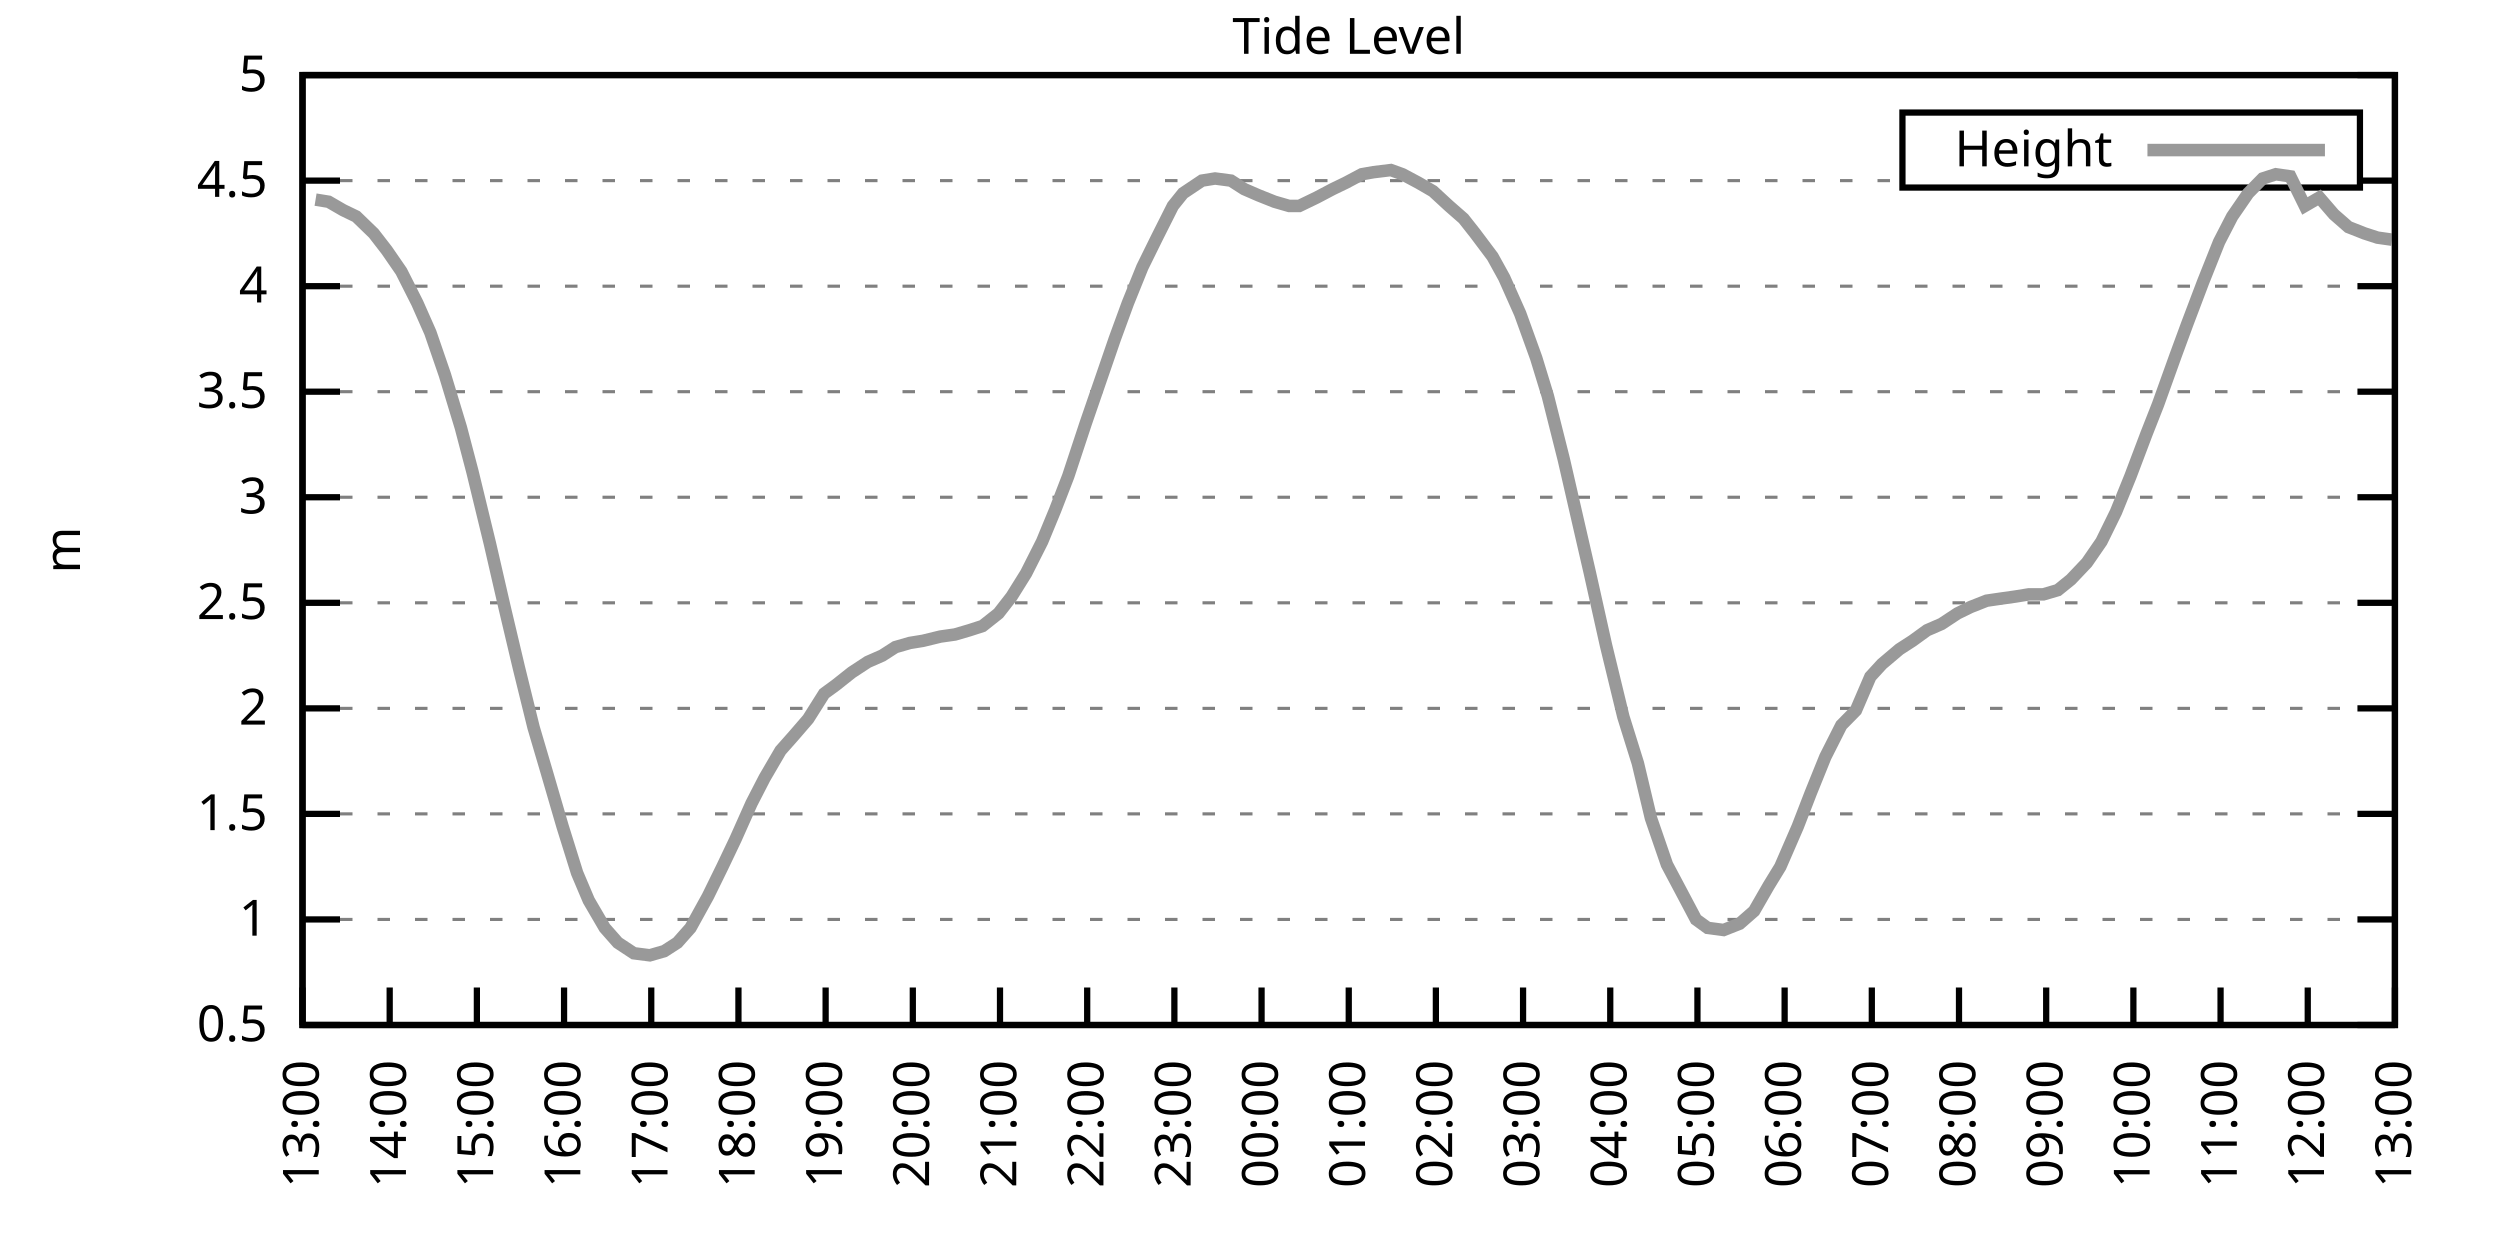
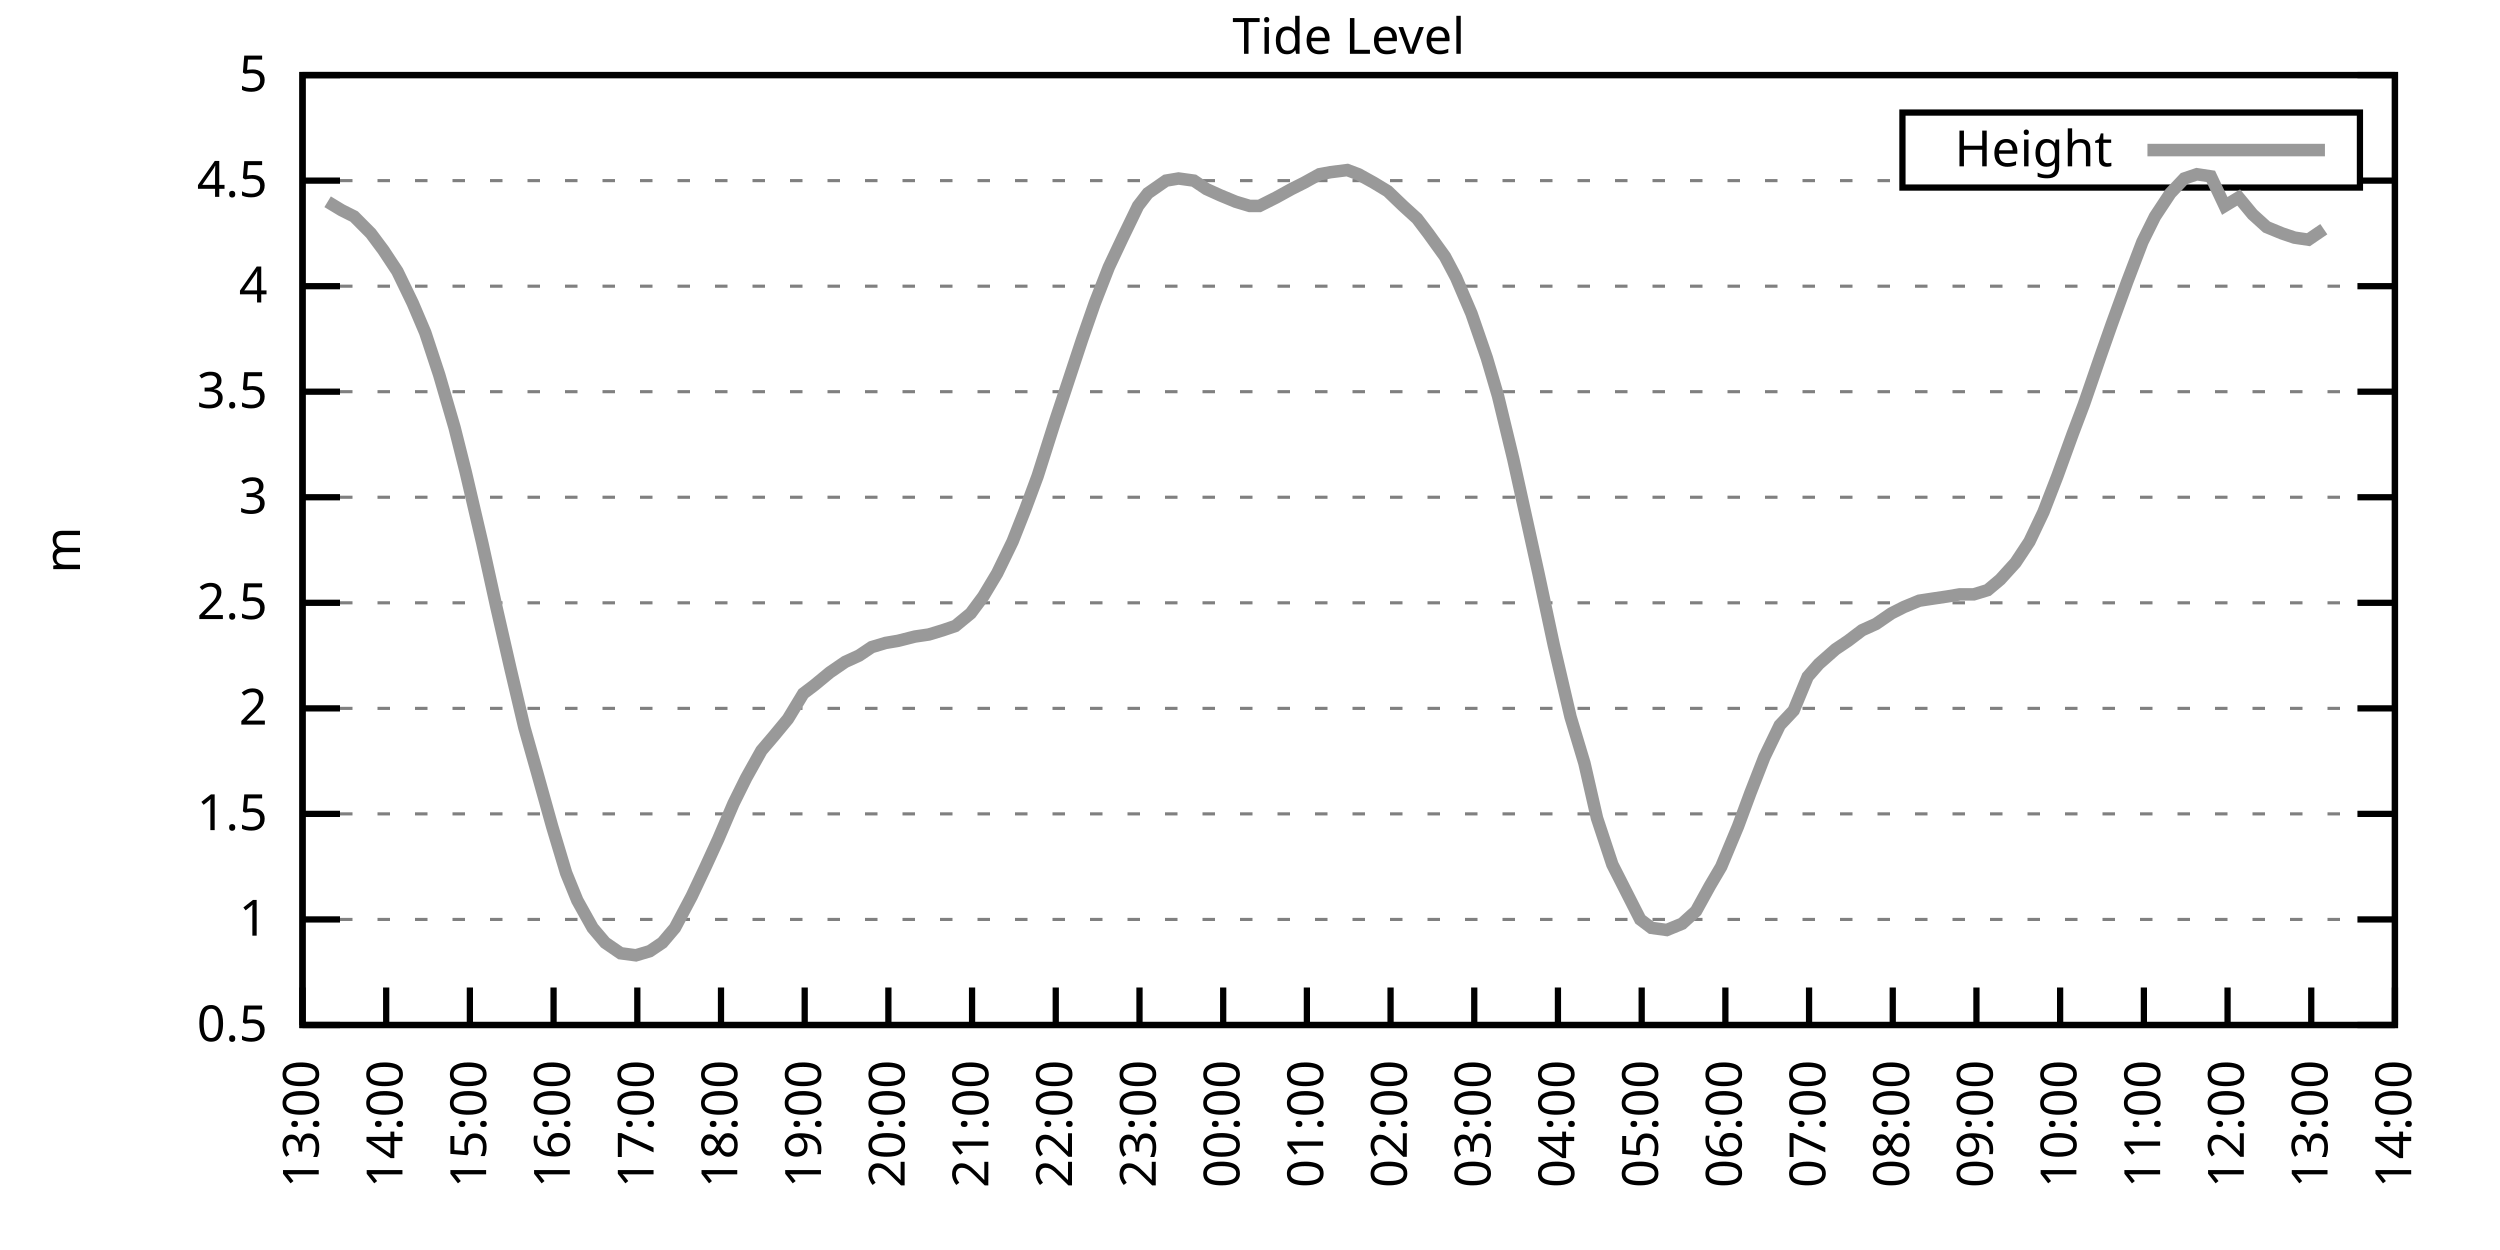
<svg xmlns="http://www.w3.org/2000/svg" xmlns:xlink="http://www.w3.org/1999/xlink" width="400" height="200" viewBox="0 0 400 200">
  <g id="gnuplot_canvas">
    <rect x="0" y="0" width="400" height="200" fill="none" />
    <defs>
      <circle id="gpDot" r="0.5" stroke-width="0.5" stroke="currentColor" />
      <path id="gpPt0" stroke-width="0.333" stroke="currentColor" d="M-1,0 h2 M0,-1 v2" />
      <path id="gpPt1" stroke-width="0.333" stroke="currentColor" d="M-1,-1 L1,1 M1,-1 L-1,1" />
      <path id="gpPt2" stroke-width="0.333" stroke="currentColor" d="M-1,0 L1,0 M0,-1 L0,1 M-1,-1 L1,1 M-1,1 L1,-1" />
      <rect id="gpPt3" stroke-width="0.333" stroke="currentColor" x="-1" y="-1" width="2" height="2" />
      <rect id="gpPt4" stroke-width="0.333" stroke="currentColor" fill="currentColor" x="-1" y="-1" width="2" height="2" />
      <circle id="gpPt5" stroke-width="0.333" stroke="currentColor" cx="0" cy="0" r="1" />
      <use xlink:href="#gpPt5" id="gpPt6" fill="currentColor" stroke="none" />
      <path id="gpPt7" stroke-width="0.333" stroke="currentColor" d="M0,-1.33 L-1.33,0.67 L1.33,0.67 z" />
      <use xlink:href="#gpPt7" id="gpPt8" fill="currentColor" stroke="none" />
      <use xlink:href="#gpPt7" id="gpPt9" stroke="currentColor" transform="rotate(180)" />
      <use xlink:href="#gpPt9" id="gpPt10" fill="currentColor" stroke="none" />
      <use xlink:href="#gpPt3" id="gpPt11" stroke="currentColor" transform="rotate(45)" />
      <use xlink:href="#gpPt11" id="gpPt12" fill="currentColor" stroke="none" />
      <path id="gpPt13" stroke-width="0.333" stroke="currentColor" d="M0,1.330 L1.265,0.411 L0.782,-1.067 L-0.782,-1.076 L-1.265,0.411 z" />
      <use xlink:href="#gpPt13" id="gpPt14" fill="currentColor" stroke="none" />
      <filter id="textbox" filterUnits="objectBoundingBox" x="0" y="0" height="1" width="1">
        <feFlood flood-color="white" flood-opacity="1" result="bgnd" />
        <feComposite in="SourceGraphic" in2="bgnd" operator="atop" />
      </filter>
      <filter id="greybox" filterUnits="objectBoundingBox" x="0" y="0" height="1" width="1">
        <feFlood flood-color="lightgrey" flood-opacity="1" result="grey" />
        <feComposite in="SourceGraphic" in2="grey" operator="atop" />
      </filter>
    </defs>
    <g fill="none" color="white" stroke="currentColor" stroke-width="1.00" stroke-linecap="butt" stroke-linejoin="miter">
</g>
    <g fill="none" color="black" stroke="currentColor" stroke-width="1.00" stroke-linecap="butt" stroke-linejoin="miter">
      <g stroke="none" shape-rendering="crispEdges">
        <polygon fill="rgb(255, 255, 255)" points="48.40,164.00 383.18,164.00 383.18,12.02 48.40,12.02 " />
      </g>
    </g>
    <g fill="none" color="black" stroke="currentColor" stroke-width="1.00" stroke-linecap="butt" stroke-linejoin="miter">
</g>
    <g fill="none" color="black" stroke="black" stroke-width="0.50" stroke-linecap="butt" stroke-linejoin="miter">
</g>
    <g fill="none" color="gray" stroke="currentColor" stroke-width="0.50" stroke-linecap="butt" stroke-linejoin="miter">
      <path stroke="gray" stroke-dasharray="2,4" class="gridline" d="M48.40,164.00 L383.19,164.00  " />
    </g>
    <g fill="none" color="gray" stroke="gray" stroke-width="1.00" stroke-linecap="butt" stroke-linejoin="miter">
</g>
    <g fill="none" color="black" stroke="currentColor" stroke-width="1.00" stroke-linecap="butt" stroke-linejoin="miter">
      <path stroke="black" d="M48.40,164.00 L54.40,164.00 M383.19,164.00 L377.19,164.00  " />
      <g transform="translate(42.80,166.60)" stroke="none" fill="black" font-family="Sans" font-size="8.00" text-anchor="end">
        <text>
          <tspan font-family="Sans"> 0.5</tspan>
        </text>
      </g>
    </g>
    <g fill="none" color="black" stroke="currentColor" stroke-width="1.00" stroke-linecap="butt" stroke-linejoin="miter">
</g>
    <g fill="none" color="black" stroke="black" stroke-width="0.50" stroke-linecap="butt" stroke-linejoin="miter">
</g>
    <g fill="none" color="gray" stroke="currentColor" stroke-width="0.50" stroke-linecap="butt" stroke-linejoin="miter">
      <path stroke="gray" stroke-dasharray="2,4" class="gridline" d="M48.40,147.11 L383.19,147.11  " />
    </g>
    <g fill="none" color="gray" stroke="gray" stroke-width="1.00" stroke-linecap="butt" stroke-linejoin="miter">
</g>
    <g fill="none" color="black" stroke="currentColor" stroke-width="1.00" stroke-linecap="butt" stroke-linejoin="miter">
      <path stroke="black" d="M48.40,147.11 L54.40,147.11 M383.19,147.11 L377.19,147.11  " />
      <g transform="translate(42.80,149.71)" stroke="none" fill="black" font-family="Sans" font-size="8.00" text-anchor="end">
        <text>
          <tspan font-family="Sans"> 1</tspan>
        </text>
      </g>
    </g>
    <g fill="none" color="black" stroke="currentColor" stroke-width="1.00" stroke-linecap="butt" stroke-linejoin="miter">
</g>
    <g fill="none" color="black" stroke="black" stroke-width="0.50" stroke-linecap="butt" stroke-linejoin="miter">
</g>
    <g fill="none" color="gray" stroke="currentColor" stroke-width="0.50" stroke-linecap="butt" stroke-linejoin="miter">
      <path stroke="gray" stroke-dasharray="2,4" class="gridline" d="M48.40,130.22 L383.19,130.22  " />
    </g>
    <g fill="none" color="gray" stroke="gray" stroke-width="1.00" stroke-linecap="butt" stroke-linejoin="miter">
</g>
    <g fill="none" color="black" stroke="currentColor" stroke-width="1.00" stroke-linecap="butt" stroke-linejoin="miter">
      <path stroke="black" d="M48.40,130.22 L54.40,130.22 M383.19,130.22 L377.19,130.22  " />
      <g transform="translate(42.80,132.82)" stroke="none" fill="black" font-family="Sans" font-size="8.00" text-anchor="end">
        <text>
          <tspan font-family="Sans"> 1.5</tspan>
        </text>
      </g>
    </g>
    <g fill="none" color="black" stroke="currentColor" stroke-width="1.00" stroke-linecap="butt" stroke-linejoin="miter">
</g>
    <g fill="none" color="black" stroke="black" stroke-width="0.50" stroke-linecap="butt" stroke-linejoin="miter">
</g>
    <g fill="none" color="gray" stroke="currentColor" stroke-width="0.50" stroke-linecap="butt" stroke-linejoin="miter">
      <path stroke="gray" stroke-dasharray="2,4" class="gridline" d="M48.40,113.34 L383.19,113.34  " />
    </g>
    <g fill="none" color="gray" stroke="gray" stroke-width="1.00" stroke-linecap="butt" stroke-linejoin="miter">
</g>
    <g fill="none" color="black" stroke="currentColor" stroke-width="1.00" stroke-linecap="butt" stroke-linejoin="miter">
      <path stroke="black" d="M48.40,113.34 L54.40,113.34 M383.19,113.34 L377.19,113.34  " />
      <g transform="translate(42.80,115.94)" stroke="none" fill="black" font-family="Sans" font-size="8.00" text-anchor="end">
        <text>
          <tspan font-family="Sans"> 2</tspan>
        </text>
      </g>
    </g>
    <g fill="none" color="black" stroke="currentColor" stroke-width="1.00" stroke-linecap="butt" stroke-linejoin="miter">
</g>
    <g fill="none" color="black" stroke="black" stroke-width="0.50" stroke-linecap="butt" stroke-linejoin="miter">
</g>
    <g fill="none" color="gray" stroke="currentColor" stroke-width="0.50" stroke-linecap="butt" stroke-linejoin="miter">
      <path stroke="gray" stroke-dasharray="2,4" class="gridline" d="M48.40,96.45 L383.19,96.45  " />
    </g>
    <g fill="none" color="gray" stroke="gray" stroke-width="1.00" stroke-linecap="butt" stroke-linejoin="miter">
</g>
    <g fill="none" color="black" stroke="currentColor" stroke-width="1.00" stroke-linecap="butt" stroke-linejoin="miter">
      <path stroke="black" d="M48.40,96.45 L54.40,96.45 M383.19,96.45 L377.19,96.45  " />
      <g transform="translate(42.80,99.05)" stroke="none" fill="black" font-family="Sans" font-size="8.00" text-anchor="end">
        <text>
          <tspan font-family="Sans"> 2.5</tspan>
        </text>
      </g>
    </g>
    <g fill="none" color="black" stroke="currentColor" stroke-width="1.00" stroke-linecap="butt" stroke-linejoin="miter">
</g>
    <g fill="none" color="black" stroke="black" stroke-width="0.50" stroke-linecap="butt" stroke-linejoin="miter">
</g>
    <g fill="none" color="gray" stroke="currentColor" stroke-width="0.50" stroke-linecap="butt" stroke-linejoin="miter">
      <path stroke="gray" stroke-dasharray="2,4" class="gridline" d="M48.40,79.56 L383.19,79.56  " />
    </g>
    <g fill="none" color="gray" stroke="gray" stroke-width="1.00" stroke-linecap="butt" stroke-linejoin="miter">
</g>
    <g fill="none" color="black" stroke="currentColor" stroke-width="1.00" stroke-linecap="butt" stroke-linejoin="miter">
      <path stroke="black" d="M48.40,79.56 L54.40,79.56 M383.19,79.56 L377.19,79.56  " />
      <g transform="translate(42.80,82.16)" stroke="none" fill="black" font-family="Sans" font-size="8.00" text-anchor="end">
        <text>
          <tspan font-family="Sans"> 3</tspan>
        </text>
      </g>
    </g>
    <g fill="none" color="black" stroke="currentColor" stroke-width="1.00" stroke-linecap="butt" stroke-linejoin="miter">
</g>
    <g fill="none" color="black" stroke="black" stroke-width="0.50" stroke-linecap="butt" stroke-linejoin="miter">
</g>
    <g fill="none" color="gray" stroke="currentColor" stroke-width="0.50" stroke-linecap="butt" stroke-linejoin="miter">
      <path stroke="gray" stroke-dasharray="2,4" class="gridline" d="M48.40,62.67 L383.19,62.67  " />
    </g>
    <g fill="none" color="gray" stroke="gray" stroke-width="1.00" stroke-linecap="butt" stroke-linejoin="miter">
</g>
    <g fill="none" color="black" stroke="currentColor" stroke-width="1.00" stroke-linecap="butt" stroke-linejoin="miter">
      <path stroke="black" d="M48.40,62.67 L54.40,62.67 M383.19,62.67 L377.19,62.67  " />
      <g transform="translate(42.80,65.27)" stroke="none" fill="black" font-family="Sans" font-size="8.00" text-anchor="end">
        <text>
          <tspan font-family="Sans"> 3.5</tspan>
        </text>
      </g>
    </g>
    <g fill="none" color="black" stroke="currentColor" stroke-width="1.00" stroke-linecap="butt" stroke-linejoin="miter">
</g>
    <g fill="none" color="black" stroke="black" stroke-width="0.50" stroke-linecap="butt" stroke-linejoin="miter">
</g>
    <g fill="none" color="gray" stroke="currentColor" stroke-width="0.50" stroke-linecap="butt" stroke-linejoin="miter">
      <path stroke="gray" stroke-dasharray="2,4" class="gridline" d="M48.40,45.79 L383.19,45.79  " />
    </g>
    <g fill="none" color="gray" stroke="gray" stroke-width="1.00" stroke-linecap="butt" stroke-linejoin="miter">
</g>
    <g fill="none" color="black" stroke="currentColor" stroke-width="1.00" stroke-linecap="butt" stroke-linejoin="miter">
      <path stroke="black" d="M48.40,45.79 L54.40,45.79 M383.19,45.79 L377.19,45.79  " />
      <g transform="translate(42.80,48.39)" stroke="none" fill="black" font-family="Sans" font-size="8.00" text-anchor="end">
        <text>
          <tspan font-family="Sans"> 4</tspan>
        </text>
      </g>
    </g>
    <g fill="none" color="black" stroke="currentColor" stroke-width="1.00" stroke-linecap="butt" stroke-linejoin="miter">
</g>
    <g fill="none" color="black" stroke="black" stroke-width="0.50" stroke-linecap="butt" stroke-linejoin="miter">
</g>
    <g fill="none" color="gray" stroke="currentColor" stroke-width="0.50" stroke-linecap="butt" stroke-linejoin="miter">
      <path stroke="gray" stroke-dasharray="2,4" class="gridline" d="M48.40,28.90 L304.39,28.90 M377.59,28.90 L383.19,28.90  " />
    </g>
    <g fill="none" color="gray" stroke="gray" stroke-width="1.00" stroke-linecap="butt" stroke-linejoin="miter">
</g>
    <g fill="none" color="black" stroke="currentColor" stroke-width="1.00" stroke-linecap="butt" stroke-linejoin="miter">
      <path stroke="black" d="M48.40,28.90 L54.40,28.90 M383.19,28.90 L377.19,28.90  " />
      <g transform="translate(42.80,31.50)" stroke="none" fill="black" font-family="Sans" font-size="8.00" text-anchor="end">
        <text>
          <tspan font-family="Sans"> 4.5</tspan>
        </text>
      </g>
    </g>
    <g fill="none" color="black" stroke="currentColor" stroke-width="1.00" stroke-linecap="butt" stroke-linejoin="miter">
</g>
    <g fill="none" color="black" stroke="black" stroke-width="0.50" stroke-linecap="butt" stroke-linejoin="miter">
</g>
    <g fill="none" color="gray" stroke="currentColor" stroke-width="0.50" stroke-linecap="butt" stroke-linejoin="miter">
      <path stroke="gray" stroke-dasharray="2,4" class="gridline" d="M48.40,12.01 L383.19,12.01  " />
    </g>
    <g fill="none" color="gray" stroke="gray" stroke-width="1.00" stroke-linecap="butt" stroke-linejoin="miter">
</g>
    <g fill="none" color="black" stroke="currentColor" stroke-width="1.00" stroke-linecap="butt" stroke-linejoin="miter">
      <path stroke="black" d="M48.40,12.01 L54.40,12.01 M383.19,12.01 L377.19,12.01  " />
      <g transform="translate(42.80,14.61)" stroke="none" fill="black" font-family="Sans" font-size="8.00" text-anchor="end">
        <text>
          <tspan font-family="Sans"> 5</tspan>
        </text>
      </g>
    </g>
    <g fill="none" color="black" stroke="currentColor" stroke-width="1.00" stroke-linecap="butt" stroke-linejoin="miter">
      <path stroke="black" d="M48.40,164.00 L48.40,158.00  " />
      <g transform="translate(51.00,169.60) rotate(270.00)" stroke="none" fill="black" font-family="Sans" font-size="8.00" text-anchor="end">
        <text>
          <tspan font-family="Sans">13:00</tspan>
        </text>
      </g>
    </g>
    <g fill="none" color="black" stroke="currentColor" stroke-width="1.00" stroke-linecap="butt" stroke-linejoin="miter">
-       <path stroke="black" d="M62.35,164.00 L62.35,158.00  " />
-       <g transform="translate(64.95,169.60) rotate(270.00)" stroke="none" fill="black" font-family="Sans" font-size="8.00" text-anchor="end">
+       <path stroke="black" d="M61.79,164.00 L61.79,158.00  " />
+       <g transform="translate(64.39,169.60) rotate(270.00)" stroke="none" fill="black" font-family="Sans" font-size="8.00" text-anchor="end">
        <text>
          <tspan font-family="Sans">14:00</tspan>
        </text>
      </g>
    </g>
    <g fill="none" color="black" stroke="currentColor" stroke-width="1.00" stroke-linecap="butt" stroke-linejoin="miter">
-       <path stroke="black" d="M76.30,164.00 L76.30,158.00  " />
-       <g transform="translate(78.90,169.60) rotate(270.00)" stroke="none" fill="black" font-family="Sans" font-size="8.00" text-anchor="end">
+       <path stroke="black" d="M75.18,164.00 L75.18,158.00  " />
+       <g transform="translate(77.78,169.60) rotate(270.00)" stroke="none" fill="black" font-family="Sans" font-size="8.00" text-anchor="end">
        <text>
          <tspan font-family="Sans">15:00</tspan>
        </text>
      </g>
    </g>
    <g fill="none" color="black" stroke="currentColor" stroke-width="1.00" stroke-linecap="butt" stroke-linejoin="miter">
-       <path stroke="black" d="M90.25,164.00 L90.25,158.00  " />
-       <g transform="translate(92.85,169.60) rotate(270.00)" stroke="none" fill="black" font-family="Sans" font-size="8.00" text-anchor="end">
+       <path stroke="black" d="M88.57,164.00 L88.57,158.00  " />
+       <g transform="translate(91.17,169.60) rotate(270.00)" stroke="none" fill="black" font-family="Sans" font-size="8.00" text-anchor="end">
        <text>
          <tspan font-family="Sans">16:00</tspan>
        </text>
      </g>
    </g>
    <g fill="none" color="black" stroke="currentColor" stroke-width="1.00" stroke-linecap="butt" stroke-linejoin="miter">
-       <path stroke="black" d="M104.20,164.00 L104.20,158.00  " />
-       <g transform="translate(106.80,169.60) rotate(270.00)" stroke="none" fill="black" font-family="Sans" font-size="8.00" text-anchor="end">
+       <path stroke="black" d="M101.97,164.00 L101.97,158.00  " />
+       <g transform="translate(104.57,169.60) rotate(270.00)" stroke="none" fill="black" font-family="Sans" font-size="8.00" text-anchor="end">
        <text>
          <tspan font-family="Sans">17:00</tspan>
        </text>
      </g>
    </g>
    <g fill="none" color="black" stroke="currentColor" stroke-width="1.00" stroke-linecap="butt" stroke-linejoin="miter">
-       <path stroke="black" d="M118.15,164.00 L118.15,158.00  " />
-       <g transform="translate(120.75,169.60) rotate(270.00)" stroke="none" fill="black" font-family="Sans" font-size="8.00" text-anchor="end">
+       <path stroke="black" d="M115.36,164.00 L115.36,158.00  " />
+       <g transform="translate(117.96,169.60) rotate(270.00)" stroke="none" fill="black" font-family="Sans" font-size="8.00" text-anchor="end">
        <text>
          <tspan font-family="Sans">18:00</tspan>
        </text>
      </g>
    </g>
    <g fill="none" color="black" stroke="currentColor" stroke-width="1.00" stroke-linecap="butt" stroke-linejoin="miter">
-       <path stroke="black" d="M132.10,164.00 L132.10,158.00  " />
-       <g transform="translate(134.70,169.60) rotate(270.00)" stroke="none" fill="black" font-family="Sans" font-size="8.00" text-anchor="end">
+       <path stroke="black" d="M128.75,164.00 L128.75,158.00  " />
+       <g transform="translate(131.35,169.60) rotate(270.00)" stroke="none" fill="black" font-family="Sans" font-size="8.00" text-anchor="end">
        <text>
          <tspan font-family="Sans">19:00</tspan>
        </text>
      </g>
    </g>
    <g fill="none" color="black" stroke="currentColor" stroke-width="1.00" stroke-linecap="butt" stroke-linejoin="miter">
-       <path stroke="black" d="M146.05,164.00 L146.05,158.00  " />
-       <g transform="translate(148.65,169.60) rotate(270.00)" stroke="none" fill="black" font-family="Sans" font-size="8.00" text-anchor="end">
+       <path stroke="black" d="M142.14,164.00 L142.14,158.00  " />
+       <g transform="translate(144.74,169.60) rotate(270.00)" stroke="none" fill="black" font-family="Sans" font-size="8.00" text-anchor="end">
        <text>
          <tspan font-family="Sans">20:00</tspan>
        </text>
      </g>
    </g>
    <g fill="none" color="black" stroke="currentColor" stroke-width="1.00" stroke-linecap="butt" stroke-linejoin="miter">
-       <path stroke="black" d="M160.00,164.00 L160.00,158.00  " />
-       <g transform="translate(162.60,169.60) rotate(270.00)" stroke="none" fill="black" font-family="Sans" font-size="8.00" text-anchor="end">
+       <path stroke="black" d="M155.53,164.00 L155.53,158.00  " />
+       <g transform="translate(158.13,169.60) rotate(270.00)" stroke="none" fill="black" font-family="Sans" font-size="8.00" text-anchor="end">
        <text>
          <tspan font-family="Sans">21:00</tspan>
        </text>
      </g>
    </g>
    <g fill="none" color="black" stroke="currentColor" stroke-width="1.00" stroke-linecap="butt" stroke-linejoin="miter">
-       <path stroke="black" d="M173.95,164.00 L173.95,158.00  " />
-       <g transform="translate(176.55,169.60) rotate(270.00)" stroke="none" fill="black" font-family="Sans" font-size="8.00" text-anchor="end">
+       <path stroke="black" d="M168.92,164.00 L168.92,158.00  " />
+       <g transform="translate(171.52,169.60) rotate(270.00)" stroke="none" fill="black" font-family="Sans" font-size="8.00" text-anchor="end">
        <text>
          <tspan font-family="Sans">22:00</tspan>
        </text>
      </g>
    </g>
    <g fill="none" color="black" stroke="currentColor" stroke-width="1.00" stroke-linecap="butt" stroke-linejoin="miter">
-       <path stroke="black" d="M187.90,164.00 L187.90,158.00  " />
-       <g transform="translate(190.50,169.60) rotate(270.00)" stroke="none" fill="black" font-family="Sans" font-size="8.00" text-anchor="end">
+       <path stroke="black" d="M182.32,164.00 L182.32,158.00  " />
+       <g transform="translate(184.92,169.60) rotate(270.00)" stroke="none" fill="black" font-family="Sans" font-size="8.00" text-anchor="end">
        <text>
          <tspan font-family="Sans">23:00</tspan>
        </text>
      </g>
    </g>
    <g fill="none" color="black" stroke="currentColor" stroke-width="1.00" stroke-linecap="butt" stroke-linejoin="miter">
-       <path stroke="black" d="M201.85,164.00 L201.85,158.00  " />
-       <g transform="translate(204.45,169.60) rotate(270.00)" stroke="none" fill="black" font-family="Sans" font-size="8.00" text-anchor="end">
+       <path stroke="black" d="M195.71,164.00 L195.71,158.00  " />
+       <g transform="translate(198.31,169.60) rotate(270.00)" stroke="none" fill="black" font-family="Sans" font-size="8.00" text-anchor="end">
        <text>
          <tspan font-family="Sans">00:00</tspan>
        </text>
      </g>
    </g>
    <g fill="none" color="black" stroke="currentColor" stroke-width="1.00" stroke-linecap="butt" stroke-linejoin="miter">
-       <path stroke="black" d="M215.80,164.00 L215.80,158.00  " />
-       <g transform="translate(218.40,169.60) rotate(270.00)" stroke="none" fill="black" font-family="Sans" font-size="8.00" text-anchor="end">
+       <path stroke="black" d="M209.10,164.00 L209.10,158.00  " />
+       <g transform="translate(211.70,169.60) rotate(270.00)" stroke="none" fill="black" font-family="Sans" font-size="8.00" text-anchor="end">
        <text>
          <tspan font-family="Sans">01:00</tspan>
        </text>
      </g>
    </g>
    <g fill="none" color="black" stroke="currentColor" stroke-width="1.00" stroke-linecap="butt" stroke-linejoin="miter">
-       <path stroke="black" d="M229.74,164.00 L229.74,158.00  " />
-       <g transform="translate(232.34,169.60) rotate(270.00)" stroke="none" fill="black" font-family="Sans" font-size="8.00" text-anchor="end">
+       <path stroke="black" d="M222.49,164.00 L222.49,158.00  " />
+       <g transform="translate(225.09,169.60) rotate(270.00)" stroke="none" fill="black" font-family="Sans" font-size="8.00" text-anchor="end">
        <text>
          <tspan font-family="Sans">02:00</tspan>
        </text>
      </g>
    </g>
    <g fill="none" color="black" stroke="currentColor" stroke-width="1.00" stroke-linecap="butt" stroke-linejoin="miter">
-       <path stroke="black" d="M243.69,164.00 L243.69,158.00  " />
-       <g transform="translate(246.29,169.60) rotate(270.00)" stroke="none" fill="black" font-family="Sans" font-size="8.00" text-anchor="end">
+       <path stroke="black" d="M235.88,164.00 L235.88,158.00  " />
+       <g transform="translate(238.48,169.60) rotate(270.00)" stroke="none" fill="black" font-family="Sans" font-size="8.00" text-anchor="end">
        <text>
          <tspan font-family="Sans">03:00</tspan>
        </text>
      </g>
    </g>
    <g fill="none" color="black" stroke="currentColor" stroke-width="1.00" stroke-linecap="butt" stroke-linejoin="miter">
-       <path stroke="black" d="M257.64,164.00 L257.64,158.00  " />
-       <g transform="translate(260.24,169.60) rotate(270.00)" stroke="none" fill="black" font-family="Sans" font-size="8.00" text-anchor="end">
+       <path stroke="black" d="M249.27,164.00 L249.27,158.00  " />
+       <g transform="translate(251.87,169.60) rotate(270.00)" stroke="none" fill="black" font-family="Sans" font-size="8.00" text-anchor="end">
        <text>
          <tspan font-family="Sans">04:00</tspan>
        </text>
      </g>
    </g>
    <g fill="none" color="black" stroke="currentColor" stroke-width="1.00" stroke-linecap="butt" stroke-linejoin="miter">
-       <path stroke="black" d="M271.59,164.00 L271.59,158.00  " />
-       <g transform="translate(274.19,169.60) rotate(270.00)" stroke="none" fill="black" font-family="Sans" font-size="8.00" text-anchor="end">
+       <path stroke="black" d="M262.67,164.00 L262.67,158.00  " />
+       <g transform="translate(265.27,169.60) rotate(270.00)" stroke="none" fill="black" font-family="Sans" font-size="8.00" text-anchor="end">
        <text>
          <tspan font-family="Sans">05:00</tspan>
        </text>
      </g>
    </g>
    <g fill="none" color="black" stroke="currentColor" stroke-width="1.00" stroke-linecap="butt" stroke-linejoin="miter">
-       <path stroke="black" d="M285.54,164.00 L285.54,158.00  " />
-       <g transform="translate(288.14,169.60) rotate(270.00)" stroke="none" fill="black" font-family="Sans" font-size="8.00" text-anchor="end">
+       <path stroke="black" d="M276.06,164.00 L276.06,158.00  " />
+       <g transform="translate(278.66,169.60) rotate(270.00)" stroke="none" fill="black" font-family="Sans" font-size="8.00" text-anchor="end">
        <text>
          <tspan font-family="Sans">06:00</tspan>
        </text>
      </g>
    </g>
    <g fill="none" color="black" stroke="currentColor" stroke-width="1.00" stroke-linecap="butt" stroke-linejoin="miter">
-       <path stroke="black" d="M299.49,164.00 L299.49,158.00  " />
-       <g transform="translate(302.09,169.60) rotate(270.00)" stroke="none" fill="black" font-family="Sans" font-size="8.00" text-anchor="end">
+       <path stroke="black" d="M289.45,164.00 L289.45,158.00  " />
+       <g transform="translate(292.05,169.60) rotate(270.00)" stroke="none" fill="black" font-family="Sans" font-size="8.00" text-anchor="end">
        <text>
          <tspan font-family="Sans">07:00</tspan>
        </text>
      </g>
    </g>
    <g fill="none" color="black" stroke="currentColor" stroke-width="1.00" stroke-linecap="butt" stroke-linejoin="miter">
-       <path stroke="black" d="M313.44,164.00 L313.44,158.00  " />
-       <g transform="translate(316.04,169.60) rotate(270.00)" stroke="none" fill="black" font-family="Sans" font-size="8.00" text-anchor="end">
+       <path stroke="black" d="M302.84,164.00 L302.84,158.00  " />
+       <g transform="translate(305.44,169.60) rotate(270.00)" stroke="none" fill="black" font-family="Sans" font-size="8.00" text-anchor="end">
        <text>
          <tspan font-family="Sans">08:00</tspan>
        </text>
      </g>
    </g>
    <g fill="none" color="black" stroke="currentColor" stroke-width="1.00" stroke-linecap="butt" stroke-linejoin="miter">
-       <path stroke="black" d="M327.39,164.00 L327.39,158.00  " />
-       <g transform="translate(329.99,169.60) rotate(270.00)" stroke="none" fill="black" font-family="Sans" font-size="8.00" text-anchor="end">
+       <path stroke="black" d="M316.23,164.00 L316.23,158.00  " />
+       <g transform="translate(318.83,169.60) rotate(270.00)" stroke="none" fill="black" font-family="Sans" font-size="8.00" text-anchor="end">
        <text>
          <tspan font-family="Sans">09:00</tspan>
        </text>
      </g>
    </g>
    <g fill="none" color="black" stroke="currentColor" stroke-width="1.00" stroke-linecap="butt" stroke-linejoin="miter">
-       <path stroke="black" d="M341.34,164.00 L341.34,158.00  " />
-       <g transform="translate(343.94,169.60) rotate(270.00)" stroke="none" fill="black" font-family="Sans" font-size="8.00" text-anchor="end">
+       <path stroke="black" d="M329.62,164.00 L329.62,158.00  " />
+       <g transform="translate(332.22,169.60) rotate(270.00)" stroke="none" fill="black" font-family="Sans" font-size="8.00" text-anchor="end">
        <text>
          <tspan font-family="Sans">10:00</tspan>
        </text>
      </g>
    </g>
    <g fill="none" color="black" stroke="currentColor" stroke-width="1.00" stroke-linecap="butt" stroke-linejoin="miter">
-       <path stroke="black" d="M355.29,164.00 L355.29,158.00  " />
-       <g transform="translate(357.89,169.60) rotate(270.00)" stroke="none" fill="black" font-family="Sans" font-size="8.00" text-anchor="end">
+       <path stroke="black" d="M343.02,164.00 L343.02,158.00  " />
+       <g transform="translate(345.62,169.60) rotate(270.00)" stroke="none" fill="black" font-family="Sans" font-size="8.00" text-anchor="end">
        <text>
          <tspan font-family="Sans">11:00</tspan>
        </text>
      </g>
    </g>
    <g fill="none" color="black" stroke="currentColor" stroke-width="1.00" stroke-linecap="butt" stroke-linejoin="miter">
-       <path stroke="black" d="M369.24,164.00 L369.24,158.00  " />
-       <g transform="translate(371.84,169.60) rotate(270.00)" stroke="none" fill="black" font-family="Sans" font-size="8.00" text-anchor="end">
+       <path stroke="black" d="M356.41,164.00 L356.41,158.00  " />
+       <g transform="translate(359.01,169.60) rotate(270.00)" stroke="none" fill="black" font-family="Sans" font-size="8.00" text-anchor="end">
        <text>
          <tspan font-family="Sans">12:00</tspan>
+         </text>
+       </g>
+     </g>
+     <g fill="none" color="black" stroke="currentColor" stroke-width="1.00" stroke-linecap="butt" stroke-linejoin="miter">
+       <path stroke="black" d="M369.80,164.00 L369.80,158.00  " />
+       <g transform="translate(372.40,169.60) rotate(270.00)" stroke="none" fill="black" font-family="Sans" font-size="8.00" text-anchor="end">
+         <text>
+           <tspan font-family="Sans">13:00</tspan>
        </text>
      </g>
    </g>
    <g fill="none" color="black" stroke="currentColor" stroke-width="1.00" stroke-linecap="butt" stroke-linejoin="miter">
      <path stroke="black" d="M383.19,164.00 L383.19,158.00  " />
      <g transform="translate(385.79,169.60) rotate(270.00)" stroke="none" fill="black" font-family="Sans" font-size="8.00" text-anchor="end">
        <text>
-           <tspan font-family="Sans">13:00</tspan>
+           <tspan font-family="Sans">14:00</tspan>
        </text>
      </g>
    </g>
    <g fill="none" color="black" stroke="currentColor" stroke-width="1.00" stroke-linecap="butt" stroke-linejoin="miter">
</g>
    <g fill="none" color="black" stroke="currentColor" stroke-width="1.00" stroke-linecap="butt" stroke-linejoin="miter">
      <path stroke="black" d="M48.40,12.01 L48.40,164.00 L383.19,164.00 L383.19,12.01 L48.40,12.01 Z  " />
    </g>
    <g fill="none" color="black" stroke="currentColor" stroke-width="1.00" stroke-linecap="butt" stroke-linejoin="miter">
</g>
    <g fill="none" color="black" stroke="currentColor" stroke-width="1.00" stroke-linecap="butt" stroke-linejoin="miter">
      <path stroke="black" d="M304.39,30.01 L304.39,18.01 L377.59,18.01 L377.59,30.01 L304.39,30.01 Z  " />
    </g>
    <g id="Tide_level_plot_1">
      <g fill="none" color="white" stroke="black" stroke-width="2.00" stroke-linecap="butt" stroke-linejoin="miter">
</g>
      <g fill="none" color="black" stroke="currentColor" stroke-width="2.00" stroke-linecap="butt" stroke-linejoin="miter">
        <g transform="translate(337.99,26.61)" stroke="none" fill="black" font-family="Sans" font-size="8.00" text-anchor="end">
          <text>
            <tspan font-family="Sans">Height</tspan>
          </text>
        </g>
      </g>
      <g fill="none" color="black" stroke="currentColor" stroke-width="2.00" stroke-linecap="butt" stroke-linejoin="miter">
-         <path stroke="rgb(153, 153, 153)" d="M343.59,24.01 L371.99,24.01 M50.49,31.94 L52.58,32.28 L54.91,33.63 L57.00,34.64 L59.79,37.34 L61.88,40.04   L64.21,43.42 L66.77,48.49 L68.86,53.22 L71.18,59.97 L73.74,68.42 L75.60,75.51 L78.39,86.99 L80.72,97.12   L83.04,106.92 L85.37,116.38 L87.46,123.47 L90.02,132.25 L92.34,139.68 L94.20,144.07 L96.76,148.46 L98.85,150.83   L101.41,152.52 L103.97,152.85 L106.29,152.18 L108.38,150.83 L110.48,148.46 L113.27,143.40 L115.59,138.67 L117.68,134.28   L120.24,128.54 L122.33,124.48 L124.89,120.09 L126.98,117.73 L129.31,115.03 L131.87,110.97 L133.72,109.62 L136.28,107.59   L138.84,105.91 L141.16,104.89 L143.26,103.54 L145.58,102.87 L147.67,102.53 L150.46,101.85 L152.79,101.52 L155.11,100.84   L157.21,100.16 L159.76,98.14 L161.86,95.44 L164.18,91.72 L166.74,86.65 L168.83,81.59 L170.92,76.18 L173.71,67.74   L175.57,62.34 L178.36,54.23 L180.46,48.49 L182.78,42.75 L185.11,38.02 L187.66,32.95 L189.29,30.92 L192.31,28.90   L194.41,28.56 L196.96,28.90 L199.06,30.25 L201.38,31.26 L203.94,32.28 L206.26,32.95 L207.89,32.95 L210.68,31.60   L213.24,30.25 L215.33,29.24 L217.89,27.88 L219.75,27.55 L222.54,27.21 L224.40,27.88 L226.95,29.24 L229.28,30.59   L231.84,32.95 L234.16,34.98 L236.02,37.34 L238.81,41.06 L240.67,44.43 L243.23,50.18 L245.79,57.27 L247.65,63.35   L250.20,73.48 L252.76,84.63 L254.39,91.72 L256.95,103.20 L259.74,114.69 L262.06,122.12 L264.15,130.90 L266.71,138.33   L269.04,142.72 L271.36,147.11 L273.22,148.46 L275.78,148.80 L278.34,147.79 L280.66,145.76 L282.99,141.71 L284.85,138.67   L287.64,132.25 L289.73,126.85 L292.05,121.11 L294.61,116.04 L296.94,113.67 L299.26,108.27 L301.12,106.24 L303.91,103.88   L306.00,102.53 L308.33,100.84 L310.65,99.83 L313.21,98.14 L315.30,97.12 L317.86,96.11 L320.18,95.77 L322.51,95.44   L324.60,95.10 L326.93,95.10 L329.25,94.42 L331.34,92.73 L333.90,90.03 L336.23,86.65 L338.55,81.93 L340.88,76.18   L343.43,69.43 L345.29,64.70 L348.08,56.93 L349.94,51.87 L352.50,45.11 L355.06,38.69 L357.15,34.64 L359.71,30.92   L362.03,28.56 L364.13,27.88 L366.45,28.22 L368.78,32.95 L371.10,31.60 L373.43,34.30 L375.75,36.33 L378.31,37.34   L380.40,38.02 L382.73,38.35  " />
+         <path stroke="rgb(153, 153, 153)" d="M343.59,24.01 L371.99,24.01 M52.42,32.28 L54.65,33.63 L56.66,34.64 L59.34,37.34 L61.35,40.04 L63.58,43.42   L66.03,48.49 L68.04,53.22 L70.27,59.97 L72.73,68.42 L74.51,75.51 L77.19,86.99 L79.42,97.12 L81.66,106.92   L83.89,116.38 L85.90,123.47 L88.35,132.25 L90.58,139.68 L92.37,144.07 L94.82,148.46 L96.83,150.83 L99.29,152.52   L101.74,152.85 L103.98,152.18 L105.98,150.83 L107.99,148.46 L110.67,143.40 L112.90,138.67 L114.91,134.28 L117.37,128.54   L119.38,124.48 L121.83,120.09 L123.84,117.73 L126.07,115.03 L128.53,110.97 L130.31,109.62 L132.77,107.59 L135.22,105.91   L137.45,104.89 L139.46,103.54 L141.69,102.87 L143.70,102.53 L146.38,101.85 L148.61,101.52 L150.85,100.84 L152.85,100.16   L155.31,98.14 L157.32,95.44 L159.55,91.72 L162.01,86.65 L164.01,81.59 L166.02,76.18 L168.70,67.74 L170.49,62.34   L173.17,54.23 L175.17,48.49 L177.41,42.75 L179.64,38.02 L182.09,32.95 L183.66,30.92 L186.56,28.90 L188.57,28.56   L191.02,28.90 L193.03,30.25 L195.26,31.26 L197.72,32.28 L199.95,32.95 L201.51,32.95 L204.19,31.60 L206.64,30.25   L208.65,29.24 L211.11,27.88 L212.89,27.55 L215.57,27.21 L217.36,27.88 L219.81,29.24 L222.04,30.59 L224.50,32.95   L226.73,34.98 L228.52,37.34 L231.20,41.06 L232.98,44.43 L235.44,50.18 L237.89,57.27 L239.68,63.35 L242.13,73.48   L244.59,84.63 L246.15,91.72 L248.60,103.20 L251.28,114.69 L253.51,122.12 L255.52,130.90 L257.98,138.33 L260.21,142.72   L262.44,147.11 L264.23,148.46 L266.68,148.80 L269.14,147.79 L271.37,145.76 L273.60,141.71 L275.39,138.67 L278.07,132.25   L280.07,126.85 L282.31,121.11 L284.76,116.04 L286.99,113.67 L289.23,108.27 L291.01,106.24 L293.69,103.88 L295.70,102.53   L297.93,100.84 L300.16,99.83 L302.62,98.14 L304.63,97.12 L307.08,96.11 L309.31,95.77 L311.54,95.44 L313.55,95.10   L315.79,95.10 L318.02,94.42 L320.03,92.73 L322.48,90.03 L324.71,86.65 L326.95,81.93 L329.18,76.18 L331.63,69.43   L333.42,64.70 L336.10,56.93 L337.88,51.87 L340.34,45.11 L342.79,38.69 L344.80,34.64 L347.26,30.92 L349.49,28.56   L351.50,27.88 L353.73,28.22 L355.96,32.95 L358.19,31.60 L360.42,34.30 L362.66,36.33 L365.11,37.34 L367.12,38.02   L369.35,38.35 L371.81,36.67  " />
      </g>
    </g>
    <g fill="none" color="black" stroke="currentColor" stroke-width="2.00" stroke-linecap="butt" stroke-linejoin="miter">
</g>
    <g fill="none" color="black" stroke="black" stroke-width="1.00" stroke-linecap="butt" stroke-linejoin="miter">
</g>
    <g fill="none" color="black" stroke="currentColor" stroke-width="1.00" stroke-linecap="butt" stroke-linejoin="miter">
      <path stroke="black" d="M48.40,12.01 L48.40,164.00 L383.19,164.00 L383.19,12.01 L48.40,12.01 Z  " />
      <g transform="translate(12.80,88.01) rotate(270.00)" stroke="none" fill="black" font-family="Sans" font-size="8.00" text-anchor="middle">
        <text>
          <tspan font-family="Sans">m</tspan>
        </text>
      </g>
    </g>
    <g fill="none" color="black" stroke="currentColor" stroke-width="1.00" stroke-linecap="butt" stroke-linejoin="miter">
</g>
    <g fill="none" color="black" stroke="currentColor" stroke-width="1.00" stroke-linecap="butt" stroke-linejoin="miter">
      <g transform="translate(215.79,8.61)" stroke="none" fill="black" font-family="Sans" font-size="8.00" text-anchor="middle">
        <text>
          <tspan font-family="Sans">Tide Level</tspan>
        </text>
      </g>
    </g>
    <g fill="none" color="black" stroke="currentColor" stroke-width="1.00" stroke-linecap="butt" stroke-linejoin="miter">
</g>
  </g>
</svg>
